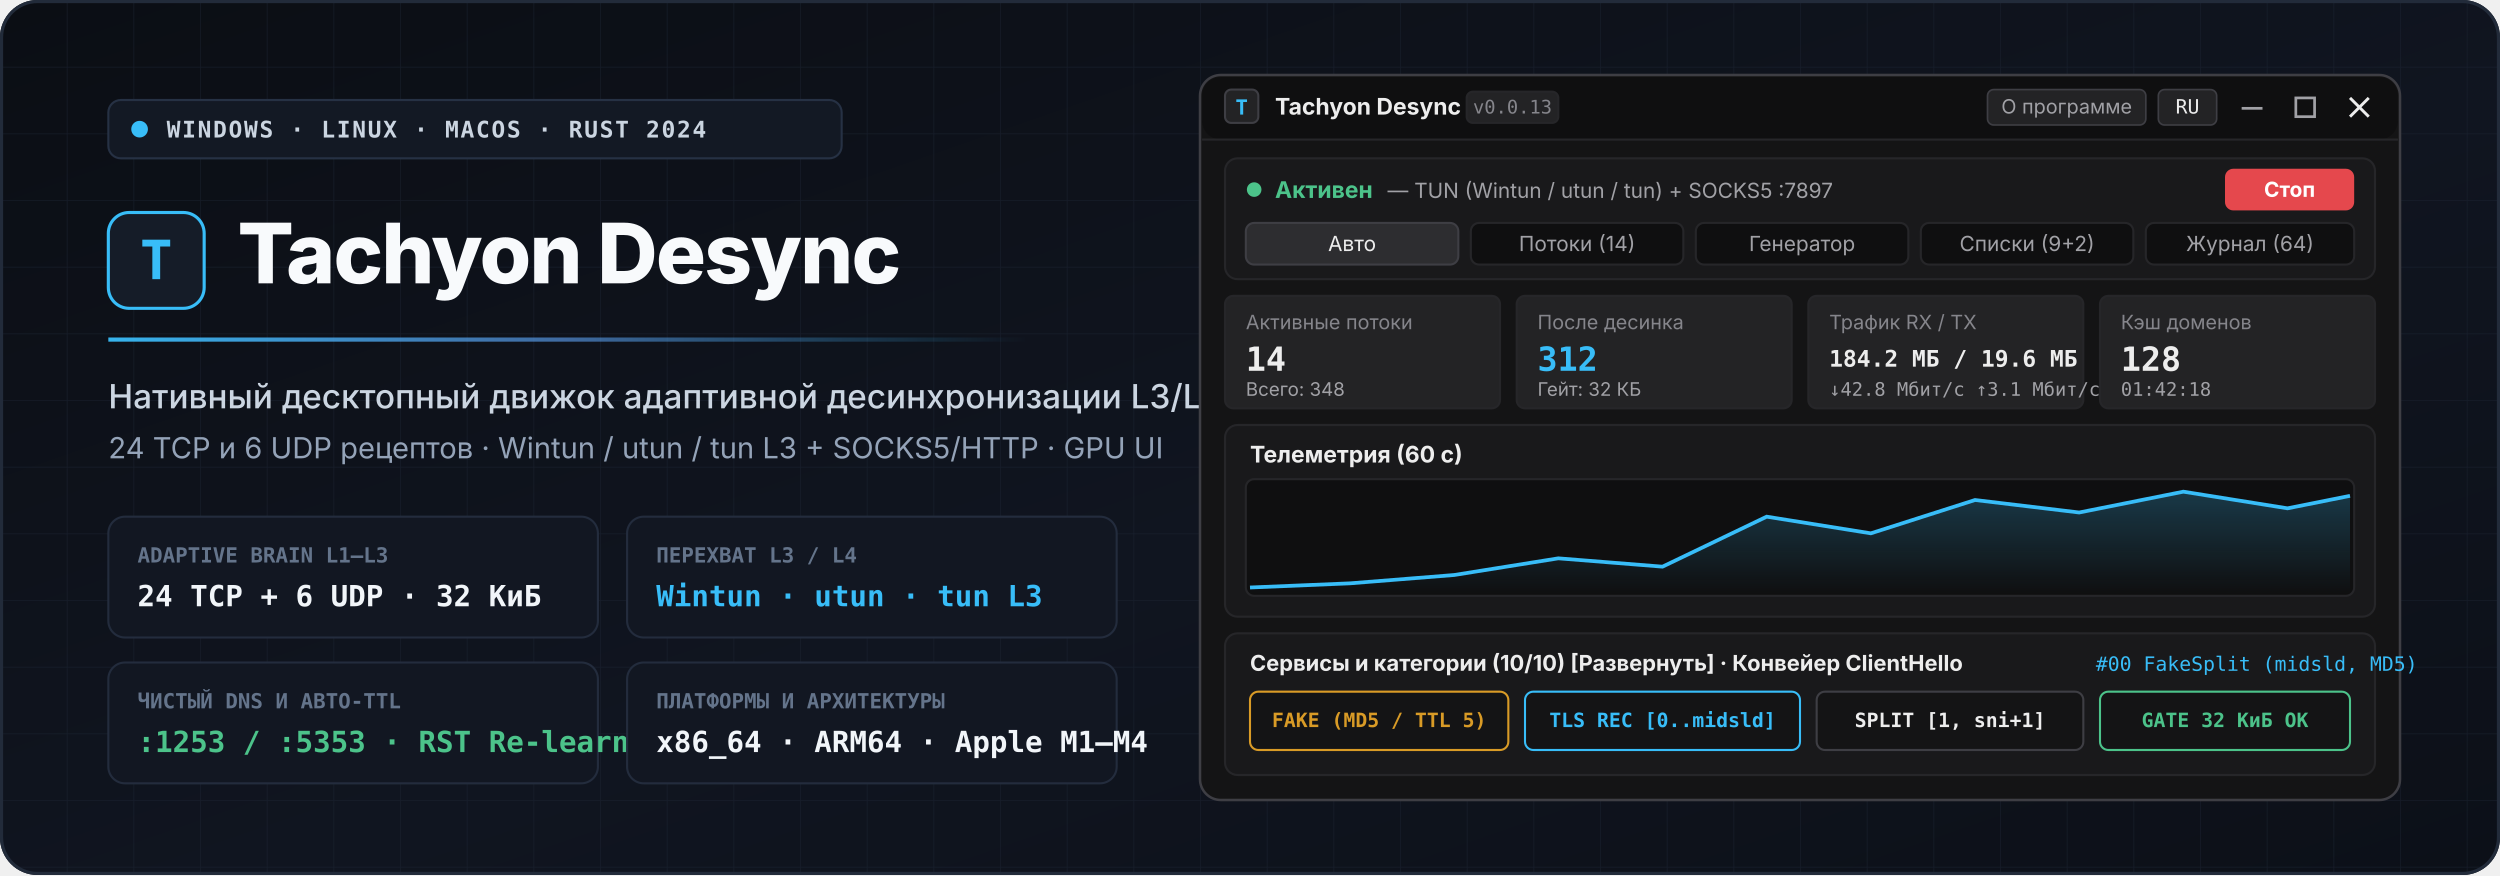
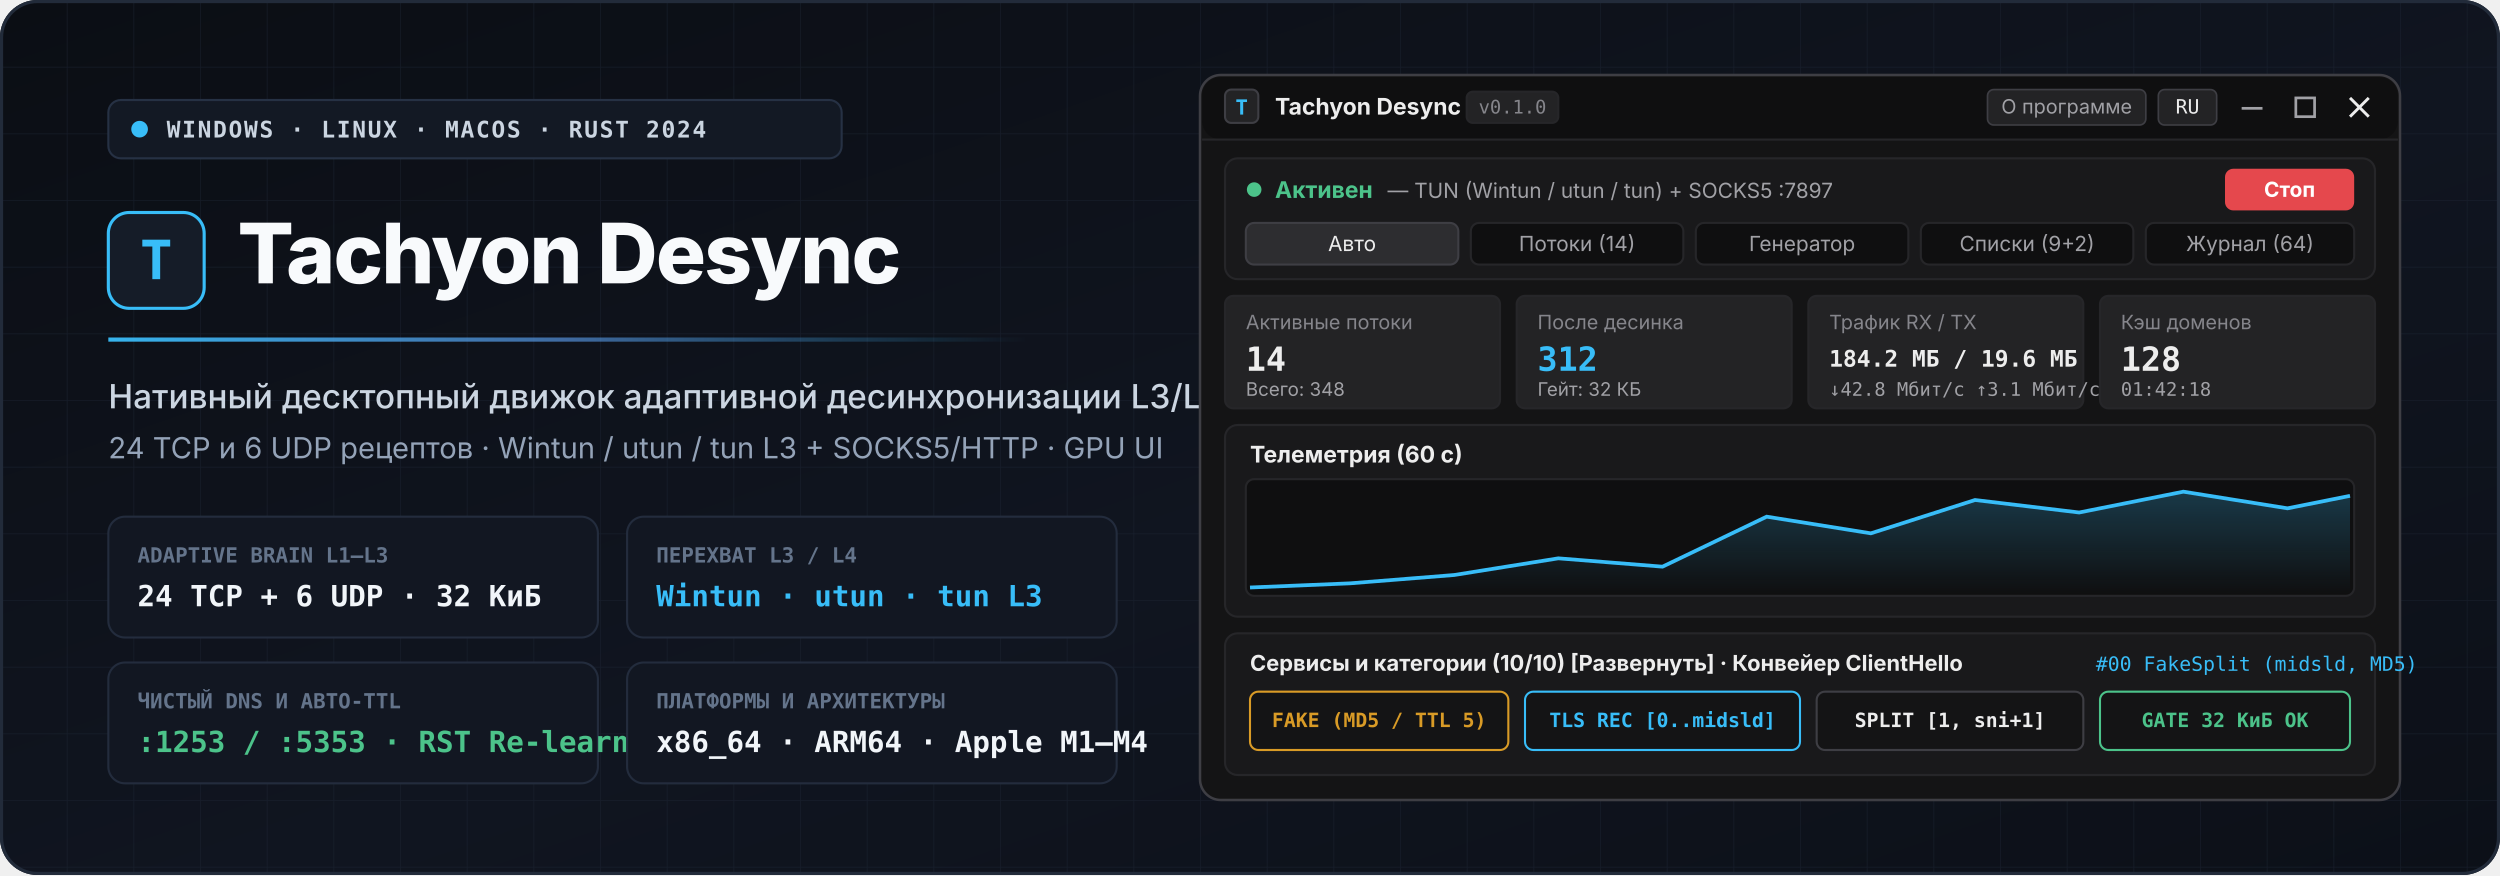
<svg xmlns="http://www.w3.org/2000/svg" viewBox="0 0 1200 420" width="1200" height="420">
  <defs>
    <linearGradient id="bg" x1="0%" y1="0%" x2="100%" y2="100%">
      <stop offset="0%" stop-color="#0b0e14" />
      <stop offset="55%" stop-color="#101520" />
      <stop offset="100%" stop-color="#0c1018" />
    </linearGradient>
    <linearGradient id="accentLine" x1="0%" y1="0%" x2="100%" y2="0%">
      <stop offset="0%" stop-color="#38bdf8" stop-opacity="0.95" />
      <stop offset="50%" stop-color="#60a5fa" stop-opacity="0.6" />
      <stop offset="100%" stop-color="#38bdf8" stop-opacity="0.0" />
    </linearGradient>
    <linearGradient id="chartFill" x1="0%" y1="0%" x2="0%" y2="100%">
      <stop offset="0%" stop-color="#38bdf8" stop-opacity="0.24" />
      <stop offset="100%" stop-color="#38bdf8" stop-opacity="0.0" />
    </linearGradient>
    <pattern id="grid" width="32" height="32" patternUnits="userSpaceOnUse">
      <path d="M 32 0 L 0 0 0 32" fill="none" stroke="#1e2636" stroke-width="0.7" opacity="0.55" />
    </pattern>
  </defs>
  <rect width="1200" height="420" rx="18" fill="url(#bg)" />
  <rect width="1200" height="420" rx="18" fill="url(#grid)" />
  <rect x="0.75" y="0.75" width="1198.5" height="418.5" rx="17.25" fill="none" stroke="#222b3a" stroke-width="1.5" />
  <g transform="translate(52, 48)">
    <rect x="0" y="0" width="352" height="28" rx="6" fill="#131924" stroke="#263144" stroke-width="1" />
    <circle cx="15" cy="14" r="4" fill="#38bdf8" />
    <text x="28" y="18" fill="#cbd5e1" font-family="ui-monospace, SFMono-Regular, Menlo, Consolas, monospace" font-size="11" font-weight="700" letter-spacing="0.8">WINDOWS · LINUX · MACOS · RUST 2024</text>
    <g transform="translate(0, 52)">
      <rect x="0" y="2" width="46" height="46" rx="10" fill="#151c28" stroke="#38bdf8" stroke-width="1.5" />
      <text x="23" y="34" text-anchor="middle" fill="#38bdf8" font-family="ui-monospace, SFMono-Regular, Menlo, Consolas, monospace" font-size="26" font-weight="800">T</text>
      <text x="62" y="36" fill="#f8fafc" font-family="-apple-system, BlinkMacSystemFont, 'Segoe UI', Inter, Roboto, sans-serif" font-size="40" font-weight="800" letter-spacing="-0.8">Tachyon Desync</text>
    </g>
    <rect x="0" y="114" width="440" height="2" fill="url(#accentLine)" />
    <text x="0" y="148" fill="#cbd5e1" font-family="-apple-system, BlinkMacSystemFont, 'Segoe UI', Inter, Roboto, sans-serif" font-size="16" font-weight="500">
      Нативный десктопный движок адаптивной десинхронизации L3/L4/L7
    </text>
    <text x="0" y="172" fill="#94a3b8" font-family="-apple-system, BlinkMacSystemFont, 'Segoe UI', Inter, Roboto, sans-serif" font-size="14">
      24 TCP и 6 UDP рецептов · Wintun / utun / tun L3 + SOCKS5/HTTP · GPU UI
    </text>
    <g transform="translate(0, 200)">
      <rect x="0" y="0" width="235" height="58" rx="8" fill="#121722" stroke="#232c3d" stroke-width="1" />
      <text x="14" y="22" fill="#64748b" font-family="ui-monospace, SFMono-Regular, Menlo, Consolas, monospace" font-size="10" font-weight="700">ADAPTIVE BRAIN L1–L3</text>
      <text x="14" y="43" fill="#f1f5f9" font-family="ui-monospace, SFMono-Regular, Menlo, Consolas, monospace" font-size="14" font-weight="700">24 TCP + 6 UDP · 32 КиБ</text>
      <rect x="249" y="0" width="235" height="58" rx="8" fill="#121722" stroke="#232c3d" stroke-width="1" />
      <text x="263" y="22" fill="#64748b" font-family="ui-monospace, SFMono-Regular, Menlo, Consolas, monospace" font-size="10" font-weight="700">ПЕРЕХВАТ L3 / L4</text>
      <text x="263" y="43" fill="#38bdf8" font-family="ui-monospace, SFMono-Regular, Menlo, Consolas, monospace" font-size="14" font-weight="700">Wintun · utun · tun L3</text>
      <rect x="0" y="70" width="235" height="58" rx="8" fill="#121722" stroke="#232c3d" stroke-width="1" />
      <text x="14" y="92" fill="#64748b" font-family="ui-monospace, SFMono-Regular, Menlo, Consolas, monospace" font-size="10" font-weight="700">ЧИСТЫЙ DNS И АВТО-TTL</text>
      <text x="14" y="113" fill="#4cc38a" font-family="ui-monospace, SFMono-Regular, Menlo, Consolas, monospace" font-size="14" font-weight="700">:1253 / :5353 · RST Re-learn</text>
      <rect x="249" y="70" width="235" height="58" rx="8" fill="#121722" stroke="#232c3d" stroke-width="1" />
      <text x="263" y="92" fill="#64748b" font-family="ui-monospace, SFMono-Regular, Menlo, Consolas, monospace" font-size="10" font-weight="700">ПЛАТФОРМЫ И АРХИТЕКТУРЫ</text>
      <text x="263" y="113" fill="#f1f5f9" font-family="ui-monospace, SFMono-Regular, Menlo, Consolas, monospace" font-size="14" font-weight="700">x86_64 · ARM64 · Apple M1–M4</text>
    </g>
  </g>
  <g transform="translate(576, 36)">
    <rect x="0" y="0" width="576" height="348" rx="10" fill="#141415" stroke="#3e3e44" stroke-width="1.2" />
    <rect x="1" y="1" width="574" height="30" rx="9" fill="#0f0f10" />
    <line x1="1" y1="31" x2="575" y2="31" stroke="#262629" stroke-width="1" />
    <rect x="12" y="7" width="16" height="16" rx="3" fill="#232325" stroke="#3e3e44" stroke-width="1" />
    <text x="20" y="19" text-anchor="middle" fill="#38bdf8" font-family="ui-monospace, SFMono-Regular, Menlo, Consolas, monospace" font-size="10" font-weight="700">T</text>
    <text x="36" y="19" fill="#ededed" font-family="-apple-system, BlinkMacSystemFont, 'Segoe UI', Inter, sans-serif" font-size="11" font-weight="700">Tachyon Desync</text>
    <rect x="128" y="8" width="44" height="15" rx="3" fill="#232325" stroke="#262629" stroke-width="1" />
-     <text x="150" y="18.5" text-anchor="middle" fill="#85858b" font-family="ui-monospace, SFMono-Regular, Menlo, Consolas, monospace" font-size="9">v0.0.13</text>
+     <text x="150" y="18.5" text-anchor="middle" fill="#85858b" font-family="ui-monospace, SFMono-Regular, Menlo, Consolas, monospace" font-size="9">v0.1.0</text>
    <rect x="378" y="7" width="76" height="17" rx="3" fill="#232325" stroke="#3e3e44" stroke-width="0.8" />
    <text x="416" y="18.5" text-anchor="middle" fill="#a1a1a6" font-family="-apple-system, BlinkMacSystemFont, 'Segoe UI', sans-serif" font-size="9.5">О программе</text>
    <rect x="460" y="7" width="28" height="17" rx="3" fill="#232325" stroke="#3e3e44" stroke-width="0.8" />
    <text x="474" y="18.5" text-anchor="middle" fill="#ededed" font-family="ui-monospace, SFMono-Regular, Menlo, Consolas, monospace" font-size="9.5">RU</text>
    <line x1="500" y1="16" x2="510" y2="16" stroke="#a1a1a6" stroke-width="1.3" />
    <rect x="526" y="11" width="9" height="9" fill="none" stroke="#a1a1a6" stroke-width="1.3" />
    <line x1="552" y1="11" x2="561" y2="20" stroke="#ededed" stroke-width="1.4" />
    <line x1="561" y1="11" x2="552" y2="20" stroke="#ededed" stroke-width="1.4" />
    <rect x="12" y="40" width="552" height="58" rx="6" fill="#19191b" stroke="#262629" stroke-width="1" />
    <circle cx="26" cy="55" r="3.5" fill="#4cc38a" />
    <text x="36" y="59" fill="#4cc38a" font-family="-apple-system, BlinkMacSystemFont, 'Segoe UI', sans-serif" font-size="11" font-weight="700">Активен</text>
    <text x="90" y="59" fill="#a1a1a6" font-family="-apple-system, BlinkMacSystemFont, 'Segoe UI', sans-serif" font-size="10">— TUN (Wintun / utun / tun) + SOCKS5 :7897</text>
    <rect x="492" y="45" width="62" height="20" rx="4" fill="#e5484d" />
    <text x="523" y="58.5" text-anchor="middle" fill="#ffffff" font-family="-apple-system, BlinkMacSystemFont, 'Segoe UI', sans-serif" font-size="10" font-weight="700">Стоп</text>
    <rect x="22" y="71" width="102" height="20" rx="4" fill="#2d2d30" stroke="#3e3e44" stroke-width="1" />
    <text x="73" y="84.5" text-anchor="middle" fill="#ededed" font-family="-apple-system, BlinkMacSystemFont, 'Segoe UI', sans-serif" font-size="10">Авто</text>
    <rect x="130" y="71" width="102" height="20" rx="4" fill="#0f0f10" stroke="#262629" stroke-width="1" />
    <text x="181" y="84.5" text-anchor="middle" fill="#a1a1a6" font-family="-apple-system, BlinkMacSystemFont, 'Segoe UI', sans-serif" font-size="10">Потоки (14)</text>
    <rect x="238" y="71" width="102" height="20" rx="4" fill="#0f0f10" stroke="#262629" stroke-width="1" />
    <text x="289" y="84.5" text-anchor="middle" fill="#a1a1a6" font-family="-apple-system, BlinkMacSystemFont, 'Segoe UI', sans-serif" font-size="10">Генератор</text>
    <rect x="346" y="71" width="102" height="20" rx="4" fill="#0f0f10" stroke="#262629" stroke-width="1" />
    <text x="397" y="84.5" text-anchor="middle" fill="#a1a1a6" font-family="-apple-system, BlinkMacSystemFont, 'Segoe UI', sans-serif" font-size="10">Списки (9+2)</text>
    <rect x="454" y="71" width="100" height="20" rx="4" fill="#0f0f10" stroke="#262629" stroke-width="1" />
    <text x="504" y="84.5" text-anchor="middle" fill="#a1a1a6" font-family="-apple-system, BlinkMacSystemFont, 'Segoe UI', sans-serif" font-size="10">Журнал (64)</text>
    <g transform="translate(12, 106)">
      <rect x="0" y="0" width="132" height="54" rx="4" fill="#232325" stroke="#262629" stroke-width="1" />
      <text x="10" y="16" fill="#85858b" font-family="-apple-system, BlinkMacSystemFont, 'Segoe UI', sans-serif" font-size="9.5">Активные потоки</text>
      <text x="10" y="36" fill="#ededed" font-family="ui-monospace, SFMono-Regular, Menlo, Consolas, monospace" font-size="16" font-weight="700">14</text>
      <text x="10" y="48" fill="#a1a1a6" font-family="-apple-system, BlinkMacSystemFont, 'Segoe UI', sans-serif" font-size="9">Всего: 348</text>
      <rect x="140" y="0" width="132" height="54" rx="4" fill="#232325" stroke="#262629" stroke-width="1" />
      <text x="150" y="16" fill="#85858b" font-family="-apple-system, BlinkMacSystemFont, 'Segoe UI', sans-serif" font-size="9.5">После десинка</text>
      <text x="150" y="36" fill="#38bdf8" font-family="ui-monospace, SFMono-Regular, Menlo, Consolas, monospace" font-size="16" font-weight="700">312</text>
      <text x="150" y="48" fill="#a1a1a6" font-family="-apple-system, BlinkMacSystemFont, 'Segoe UI', sans-serif" font-size="9">Гейт: 32 КБ</text>
      <rect x="280" y="0" width="132" height="54" rx="4" fill="#232325" stroke="#262629" stroke-width="1" />
      <text x="290" y="16" fill="#85858b" font-family="-apple-system, BlinkMacSystemFont, 'Segoe UI', sans-serif" font-size="9.5">Трафик RX / TX</text>
      <text x="290" y="34" fill="#ededed" font-family="ui-monospace, SFMono-Regular, Menlo, Consolas, monospace" font-size="11" font-weight="700">184.2 МБ / 19.6 МБ</text>
      <text x="290" y="48" fill="#a1a1a6" font-family="ui-monospace, SFMono-Regular, Menlo, Consolas, monospace" font-size="9">↓42.8 Мбит/с ↑3.1 Мбит/с</text>
      <rect x="420" y="0" width="132" height="54" rx="4" fill="#232325" stroke="#262629" stroke-width="1" />
      <text x="430" y="16" fill="#85858b" font-family="-apple-system, BlinkMacSystemFont, 'Segoe UI', sans-serif" font-size="9.5">Кэш доменов</text>
      <text x="430" y="36" fill="#ededed" font-family="ui-monospace, SFMono-Regular, Menlo, Consolas, monospace" font-size="16" font-weight="700">128</text>
      <text x="430" y="48" fill="#a1a1a6" font-family="ui-monospace, SFMono-Regular, Menlo, Consolas, monospace" font-size="9">01:42:18</text>
    </g>
    <g transform="translate(12, 168)">
      <rect x="0" y="0" width="552" height="92" rx="6" fill="#19191b" stroke="#262629" stroke-width="1" />
      <text x="12" y="18" fill="#ededed" font-family="-apple-system, BlinkMacSystemFont, 'Segoe UI', sans-serif" font-size="11" font-weight="700">Телеметрия (60 с)</text>
      <rect x="10" y="26" width="532" height="56" rx="4" fill="#0f0f10" stroke="#262629" stroke-width="1" />
      <path d="M 12 78 L 60 76 L 110 72 L 160 64 L 210 68 L 260 44 L 310 52 L 360 36 L 410 42 L 460 32 L 510 40 L 540 34 L 540 81 L 12 81 Z" fill="url(#chartFill)" />
      <path d="M 12 78 L 60 76 L 110 72 L 160 64 L 210 68 L 260 44 L 310 52 L 360 36 L 410 42 L 460 32 L 510 40 L 540 34" fill="none" stroke="#38bdf8" stroke-width="1.8" />
    </g>
    <g transform="translate(12, 268)">
      <rect x="0" y="0" width="552" height="68" rx="6" fill="#19191b" stroke="#262629" stroke-width="1" />
      <text x="12" y="18" fill="#ededed" font-family="-apple-system, BlinkMacSystemFont, 'Segoe UI', sans-serif" font-size="10.5" font-weight="700">Сервисы и категории (10/10) [Развернуть] · Конвейер ClientHello</text>
      <text x="418" y="18" fill="#38bdf8" font-family="ui-monospace, SFMono-Regular, Menlo, Consolas, monospace" font-size="9.5">#00 FakeSplit (midsld, MD5)</text>
      <rect x="12" y="28" width="124" height="28" rx="4" fill="#141415" stroke="#d99b26" stroke-width="1" />
      <text x="74" y="45" text-anchor="middle" fill="#d99b26" font-family="ui-monospace, SFMono-Regular, Menlo, Consolas, monospace" font-size="9.5" font-weight="700">FAKE (MD5 / TTL 5)</text>
      <rect x="144" y="28" width="132" height="28" rx="4" fill="#141415" stroke="#38bdf8" stroke-width="1" />
      <text x="210" y="45" text-anchor="middle" fill="#38bdf8" font-family="ui-monospace, SFMono-Regular, Menlo, Consolas, monospace" font-size="9.5" font-weight="700">TLS REC [0..midsld]</text>
      <rect x="284" y="28" width="128" height="28" rx="4" fill="#141415" stroke="#3e3e44" stroke-width="1" />
      <text x="348" y="45" text-anchor="middle" fill="#ededed" font-family="ui-monospace, SFMono-Regular, Menlo, Consolas, monospace" font-size="9.5" font-weight="700">SPLIT [1, sni+1]</text>
      <rect x="420" y="28" width="120" height="28" rx="4" fill="#141415" stroke="#4cc38a" stroke-width="1" />
      <text x="480" y="45" text-anchor="middle" fill="#4cc38a" font-family="ui-monospace, SFMono-Regular, Menlo, Consolas, monospace" font-size="9.5" font-weight="700">GATE 32 КиБ OK</text>
    </g>
  </g>
</svg>
